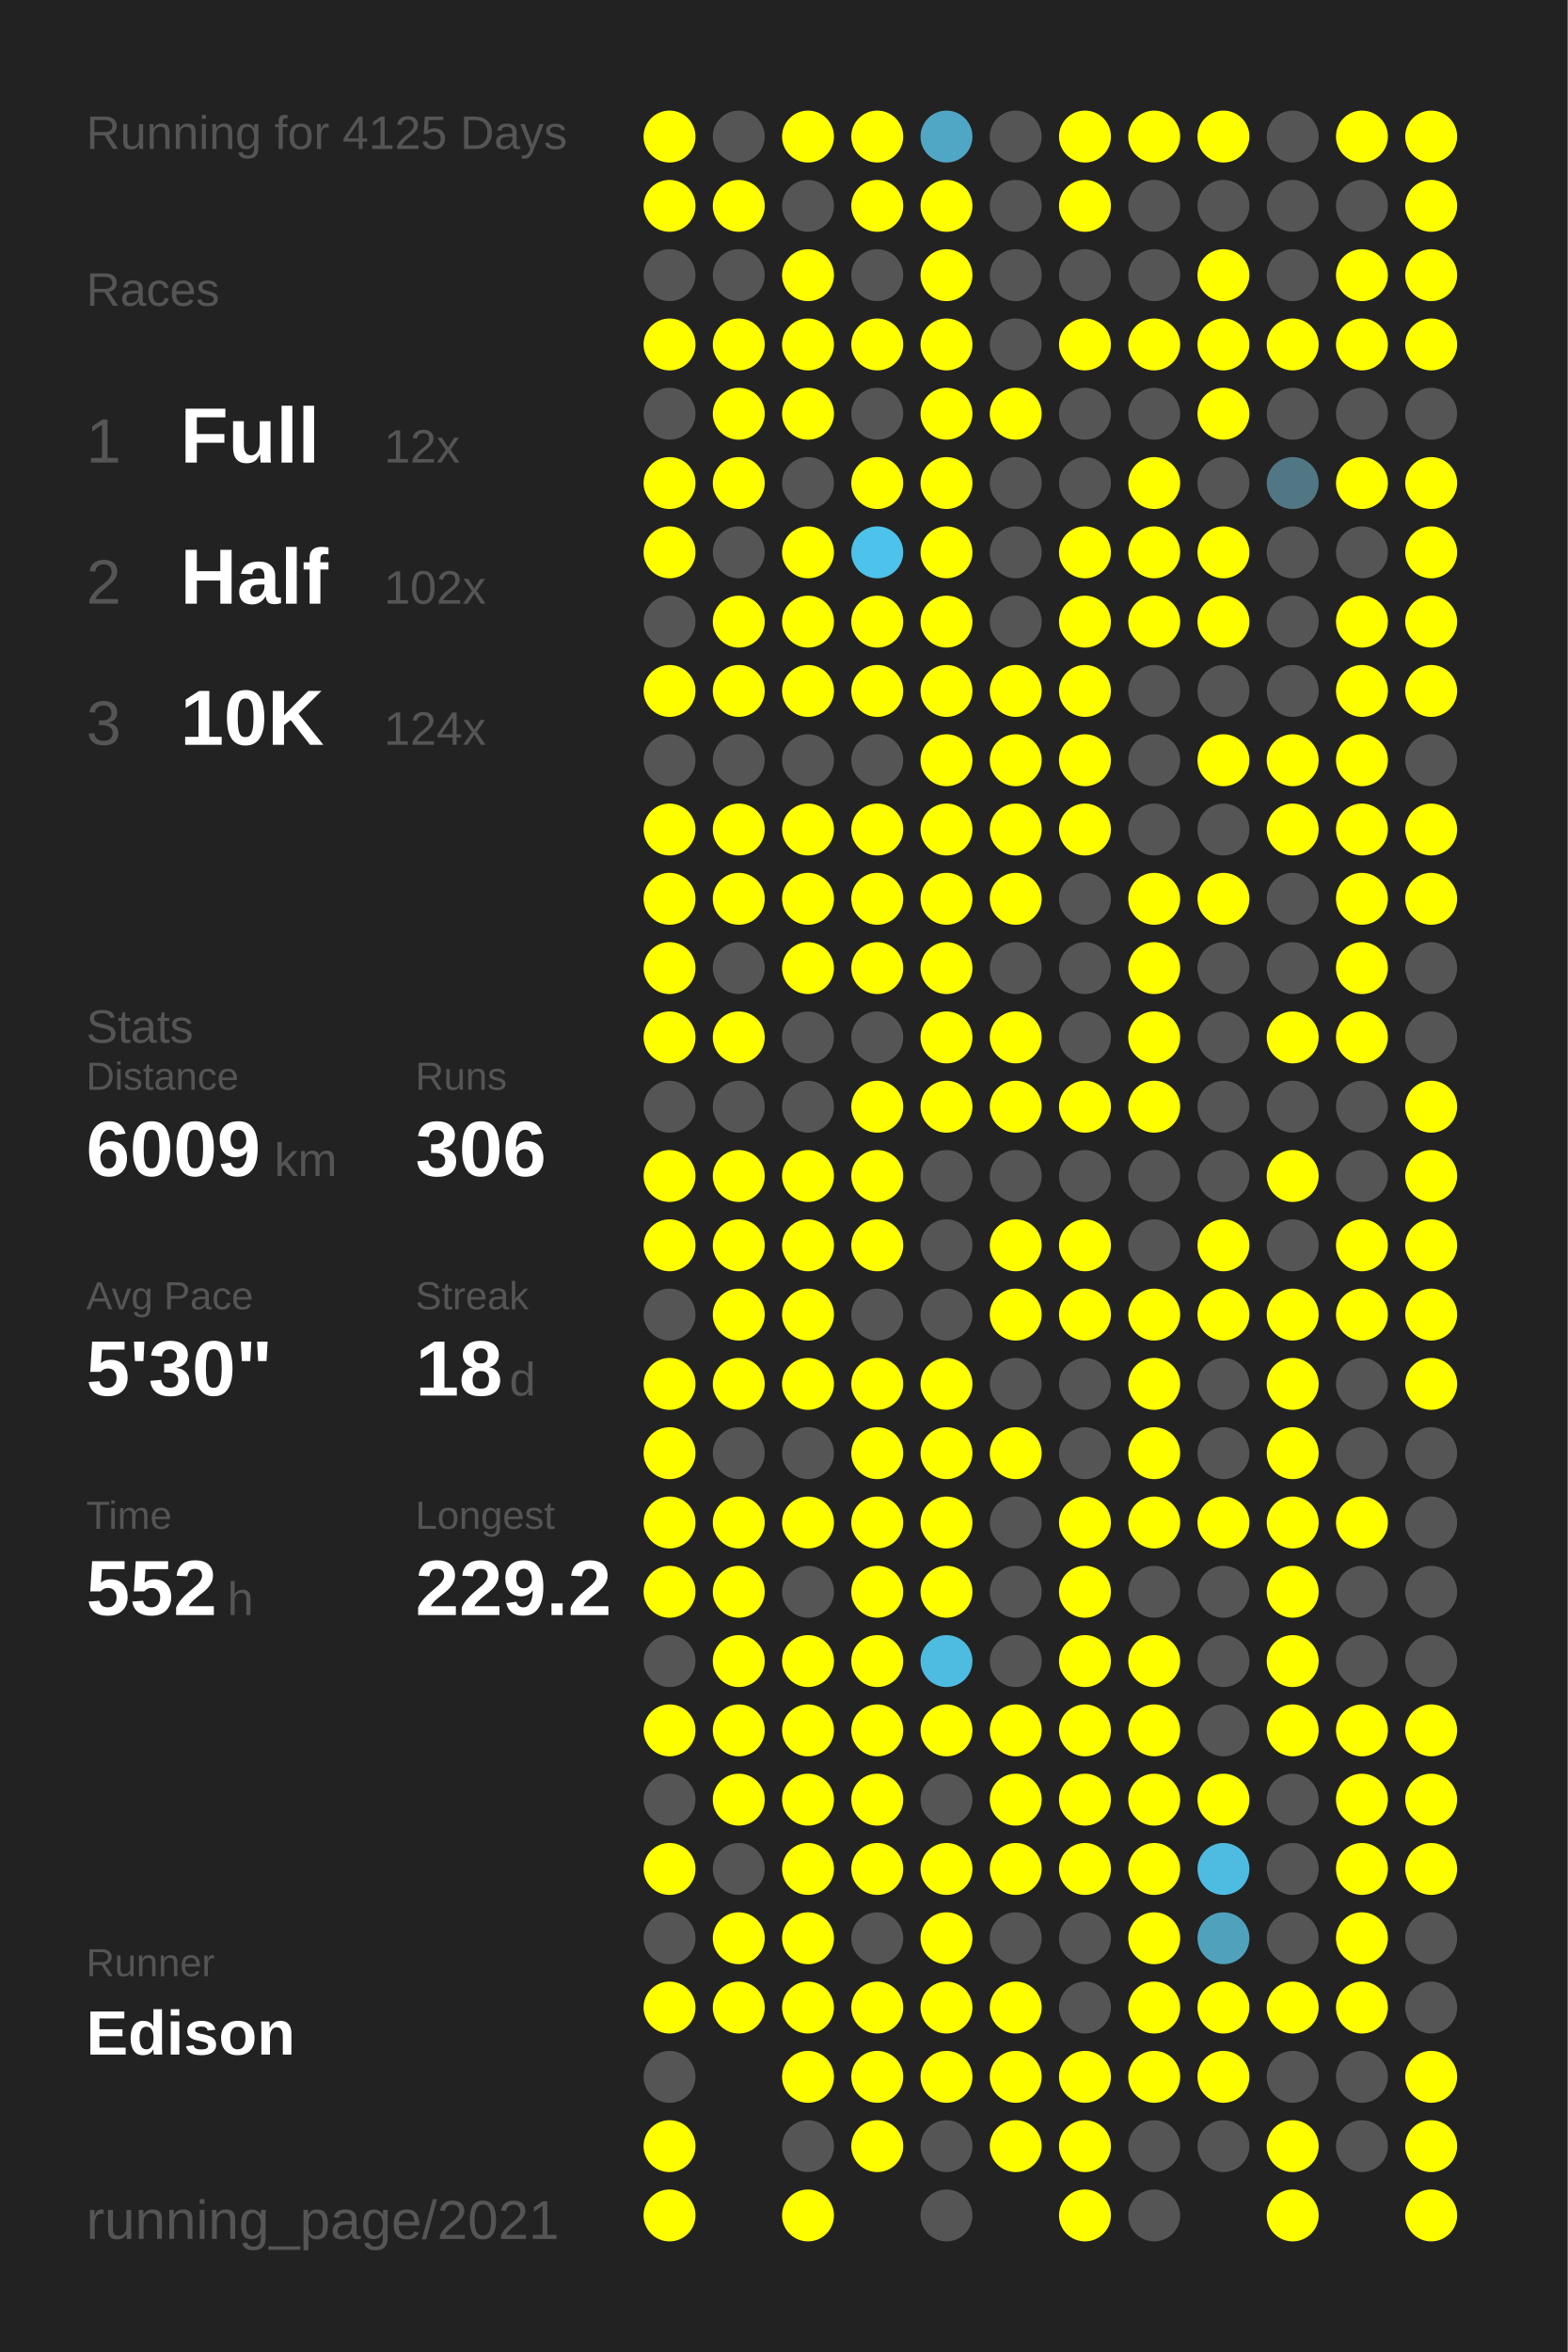
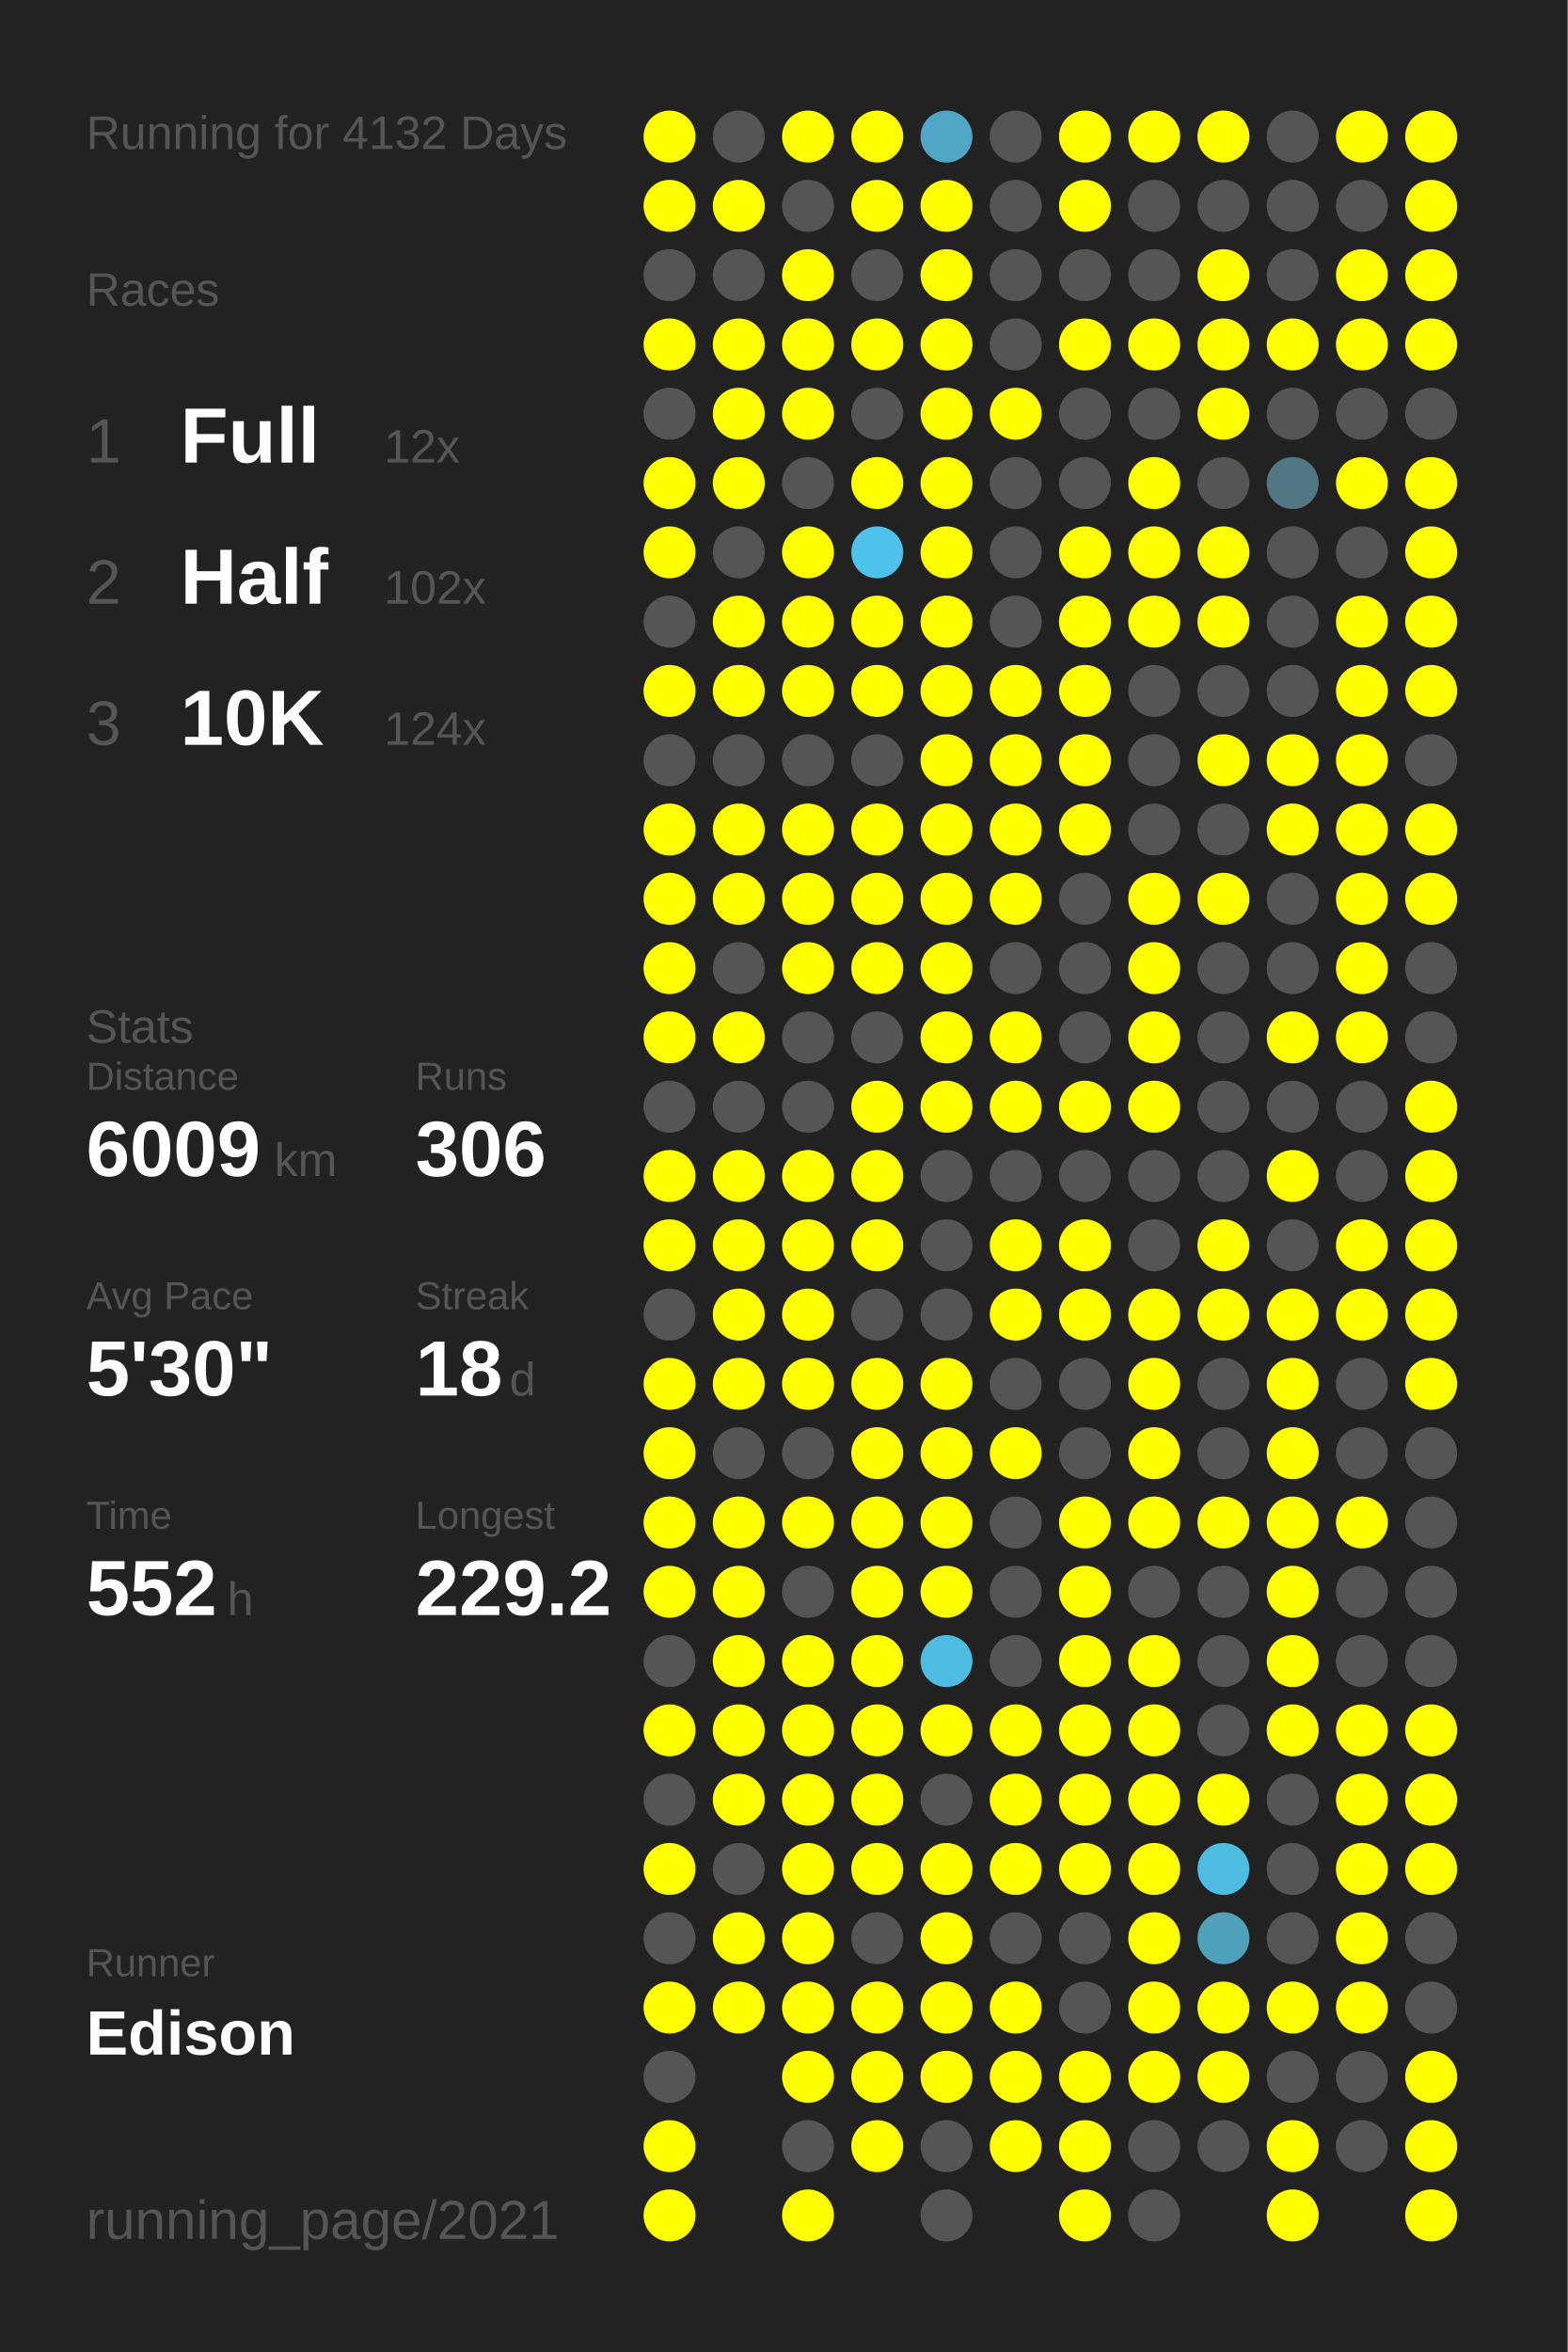
<svg xmlns="http://www.w3.org/2000/svg" baseProfile="full" height="300mm" version="1.1" viewBox="0,0,200,300" width="200mm">
  <defs />
  <rect fill="#222222" height="300" width="200" x="0" y="0" />
-   <text fill="#555555" style="font-size:6px; font-family:Arial;" x="11" y="19">Running for 4125 Days</text>
+   <text fill="#555555" style="font-size:6px; font-family:Arial;" x="11" y="19">Running for 4132 Days</text>
  <text fill="#555555" style="font-size:6px; font-family:Arial;" x="11" y="39">Races</text>
  <text fill="#555555" style="font-size:8px; font-family:Arial;" x="11" y="59">1</text>
  <text fill="#FFFFFF" style="font-size:10px; font-family:Arial; font-weight:bold;" x="23" y="59">Full</text>
  <text fill="#555555" style="font-size:6px; font-family:Arial;" x="49" y="59">12x</text>
  <text fill="#555555" style="font-size:8px; font-family:Arial;" x="11" y="77">2</text>
  <text fill="#FFFFFF" style="font-size:10px; font-family:Arial; font-weight:bold;" x="23" y="77">Half</text>
  <text fill="#555555" style="font-size:6px; font-family:Arial;" x="49" y="77">102x</text>
  <text fill="#555555" style="font-size:8px; font-family:Arial;" x="11" y="95">3</text>
  <text fill="#FFFFFF" style="font-size:10px; font-family:Arial; font-weight:bold;" x="23" y="95">10K</text>
  <text fill="#555555" style="font-size:6px; font-family:Arial;" x="49" y="95">124x</text>
  <text fill="#555555" style="font-size:6px; font-family:Arial;" x="11" y="133">Stats</text>
  <text fill="#555555" style="font-size:5px; font-family:Arial;" x="11" y="139">Distance</text>
  <text fill="#FFFFFF" style="font-size:10px; font-family:Arial; font-weight:bold;" x="11" y="150">6009</text>
  <text fill="#555555" style="font-size:6px; font-family:Arial;" x="35" y="150">km</text>
  <text fill="#555555" style="font-size:5px; font-family:Arial;" x="53" y="139">Runs</text>
  <text fill="#FFFFFF" style="font-size:10px; font-family:Arial; font-weight:bold;" x="53" y="150">306</text>
  <text fill="#555555" style="font-size:5px; font-family:Arial;" x="11" y="167">Avg Pace</text>
  <text fill="#FFFFFF" style="font-size:10px; font-family:Arial; font-weight:bold;" x="11" y="178">5'30"</text>
  <text fill="#555555" style="font-size:5px; font-family:Arial;" x="53" y="167">Streak</text>
  <text fill="#FFFFFF" style="font-size:10px; font-family:Arial; font-weight:bold;" x="53" y="178">18</text>
  <text fill="#555555" style="font-size:6px; font-family:Arial;" x="65" y="178">d</text>
  <text fill="#555555" style="font-size:5px; font-family:Arial;" x="11" y="195">Time</text>
  <text fill="#FFFFFF" style="font-size:10px; font-family:Arial; font-weight:bold;" x="11" y="206">552</text>
  <text fill="#555555" style="font-size:6px; font-family:Arial;" x="29" y="206">h</text>
  <text fill="#555555" style="font-size:5px; font-family:Arial;" x="53" y="195">Longest</text>
  <text fill="#FFFFFF" style="font-size:10px; font-family:Arial; font-weight:bold;" x="53" y="206">229.2</text>
  <text fill="#555555" style="font-size:5px; font-family:Arial;" x="11" y="252.065">Runner</text>
  <text fill="#FFFFFF" style="font-size:8px; font-family:Arial; font-weight:bold;" x="11" y="262.065">Edison</text>
  <text fill="#555555" style="font-size:7px; font-family:Arial;" x="11" y="285.581">running_page/2021</text>
  <circle cx="85.417" cy="17.419" fill="#FFFF00" r="3.312" />
  <circle cx="85.417" cy="26.258" fill="#FFFF00" r="3.312" />
  <circle cx="85.417" cy="35.097" fill="#555555" r="3.312" />
  <circle cx="85.417" cy="43.935" fill="#FFFF00" r="3.312" />
  <circle cx="85.417" cy="52.774" fill="#555555" r="3.312" />
  <circle cx="85.417" cy="61.613" fill="#FFFF00" r="3.312" />
  <circle cx="85.417" cy="70.452" fill="#FFFF00" r="3.312" />
  <circle cx="85.417" cy="79.29" fill="#555555" r="3.312" />
  <circle cx="85.417" cy="88.129" fill="#FFFF00" r="3.312" />
  <circle cx="85.417" cy="96.968" fill="#555555" r="3.312" />
  <circle cx="85.417" cy="105.806" fill="#FFFF00" r="3.312" />
  <circle cx="85.417" cy="114.645" fill="#FFFF00" r="3.312" />
  <circle cx="85.417" cy="123.484" fill="#FFFF00" r="3.312" />
  <circle cx="85.417" cy="132.323" fill="#FFFF00" r="3.312" />
  <circle cx="85.417" cy="141.161" fill="#555555" r="3.312" />
  <circle cx="85.417" cy="150" fill="#FFFF00" r="3.312" />
  <circle cx="85.417" cy="158.839" fill="#FFFF00" r="3.312" />
  <circle cx="85.417" cy="167.677" fill="#555555" r="3.312" />
  <circle cx="85.417" cy="176.516" fill="#FFFF00" r="3.312" />
  <circle cx="85.417" cy="185.355" fill="#FFFF00" r="3.312" />
  <circle cx="85.417" cy="194.194" fill="#FFFF00" r="3.312" />
  <circle cx="85.417" cy="203.032" fill="#FFFF00" r="3.312" />
  <circle cx="85.417" cy="211.871" fill="#555555" r="3.312" />
  <circle cx="85.417" cy="220.71" fill="#FFFF00" r="3.312" />
  <circle cx="85.417" cy="229.548" fill="#555555" r="3.312" />
  <circle cx="85.417" cy="238.387" fill="#FFFF00" r="3.312" />
  <circle cx="85.417" cy="247.226" fill="#555555" r="3.312" />
  <circle cx="85.417" cy="256.065" fill="#FFFF00" r="3.312" />
  <circle cx="85.417" cy="264.903" fill="#555555" r="3.312" />
  <circle cx="85.417" cy="273.742" fill="#FFFF00" r="3.312" />
  <circle cx="85.417" cy="282.581" fill="#FFFF00" r="3.312" />
  <circle cx="94.25" cy="17.419" fill="#555555" r="3.312" />
  <circle cx="94.25" cy="26.258" fill="#FFFF00" r="3.312" />
  <circle cx="94.25" cy="35.097" fill="#555555" r="3.312" />
  <circle cx="94.25" cy="43.935" fill="#FFFF00" r="3.312" />
  <circle cx="94.25" cy="52.774" fill="#FFFF00" r="3.312" />
  <circle cx="94.25" cy="61.613" fill="#FFFF00" r="3.312" />
  <circle cx="94.25" cy="70.452" fill="#555555" r="3.312" />
  <circle cx="94.25" cy="79.29" fill="#FFFF00" r="3.312" />
  <circle cx="94.25" cy="88.129" fill="#FFFF00" r="3.312" />
  <circle cx="94.25" cy="96.968" fill="#555555" r="3.312" />
  <circle cx="94.25" cy="105.806" fill="#FFFF00" r="3.312" />
  <circle cx="94.25" cy="114.645" fill="#FFFF00" r="3.312" />
  <circle cx="94.25" cy="123.484" fill="#555555" r="3.312" />
  <circle cx="94.25" cy="132.323" fill="#FFFF00" r="3.312" />
  <circle cx="94.25" cy="141.161" fill="#555555" r="3.312" />
  <circle cx="94.25" cy="150" fill="#FFFF00" r="3.312" />
  <circle cx="94.25" cy="158.839" fill="#FFFF00" r="3.312" />
  <circle cx="94.25" cy="167.677" fill="#FFFF00" r="3.312" />
  <circle cx="94.25" cy="176.516" fill="#FFFF00" r="3.312" />
  <circle cx="94.25" cy="185.355" fill="#555555" r="3.312" />
  <circle cx="94.25" cy="194.194" fill="#FFFF00" r="3.312" />
  <circle cx="94.25" cy="203.032" fill="#FFFF00" r="3.312" />
  <circle cx="94.25" cy="211.871" fill="#FFFF00" r="3.312" />
  <circle cx="94.25" cy="220.71" fill="#FFFF00" r="3.312" />
  <circle cx="94.25" cy="229.548" fill="#FFFF00" r="3.312" />
  <circle cx="94.25" cy="238.387" fill="#555555" r="3.312" />
  <circle cx="94.25" cy="247.226" fill="#FFFF00" r="3.312" />
  <circle cx="94.25" cy="256.065" fill="#FFFF00" r="3.312" />
  <circle cx="103.083" cy="17.419" fill="#FFFF00" r="3.312" />
  <circle cx="103.083" cy="26.258" fill="#555555" r="3.312" />
  <circle cx="103.083" cy="35.097" fill="#FFFF00" r="3.312" />
  <circle cx="103.083" cy="43.935" fill="#FFFF00" r="3.312" />
  <circle cx="103.083" cy="52.774" fill="#FFFF00" r="3.312" />
  <circle cx="103.083" cy="61.613" fill="#555555" r="3.312" />
  <circle cx="103.083" cy="70.452" fill="#FFFF00" r="3.312" />
  <circle cx="103.083" cy="79.29" fill="#FFFF00" r="3.312" />
  <circle cx="103.083" cy="88.129" fill="#FFFF00" r="3.312" />
  <circle cx="103.083" cy="96.968" fill="#555555" r="3.312" />
  <circle cx="103.083" cy="105.806" fill="#FFFF00" r="3.312" />
  <circle cx="103.083" cy="114.645" fill="#FFFF00" r="3.312" />
  <circle cx="103.083" cy="123.484" fill="#FFFF00" r="3.312" />
  <circle cx="103.083" cy="132.323" fill="#555555" r="3.312" />
  <circle cx="103.083" cy="141.161" fill="#555555" r="3.312" />
  <circle cx="103.083" cy="150" fill="#FFFF00" r="3.312" />
  <circle cx="103.083" cy="158.839" fill="#FFFF00" r="3.312" />
  <circle cx="103.083" cy="167.677" fill="#FFFF00" r="3.312" />
  <circle cx="103.083" cy="176.516" fill="#FFFF00" r="3.312" />
  <circle cx="103.083" cy="185.355" fill="#555555" r="3.312" />
  <circle cx="103.083" cy="194.194" fill="#FFFF00" r="3.312" />
  <circle cx="103.083" cy="203.032" fill="#555555" r="3.312" />
  <circle cx="103.083" cy="211.871" fill="#FFFF00" r="3.312" />
  <circle cx="103.083" cy="220.71" fill="#FFFF00" r="3.312" />
  <circle cx="103.083" cy="229.548" fill="#FFFF00" r="3.312" />
  <circle cx="103.083" cy="238.387" fill="#FFFF00" r="3.312" />
  <circle cx="103.083" cy="247.226" fill="#FFFF00" r="3.312" />
  <circle cx="103.083" cy="256.065" fill="#FFFF00" r="3.312" />
  <circle cx="103.083" cy="264.903" fill="#FFFF00" r="3.312" />
  <circle cx="103.083" cy="273.742" fill="#555555" r="3.312" />
  <circle cx="103.083" cy="282.581" fill="#FFFF00" r="3.312" />
  <circle cx="111.917" cy="17.419" fill="#FFFF00" r="3.312" />
  <circle cx="111.917" cy="26.258" fill="#FFFF00" r="3.312" />
  <circle cx="111.917" cy="35.097" fill="#555555" r="3.312" />
  <circle cx="111.917" cy="43.935" fill="#FFFF00" r="3.312" />
  <circle cx="111.917" cy="52.774" fill="#555555" r="3.312" />
  <circle cx="111.917" cy="61.613" fill="#FFFF00" r="3.312" />
  <circle cx="111.917" cy="70.452" fill="#4dc2ea" r="3.312" />
  <circle cx="111.917" cy="79.29" fill="#FFFF00" r="3.312" />
  <circle cx="111.917" cy="88.129" fill="#FFFF00" r="3.312" />
  <circle cx="111.917" cy="96.968" fill="#555555" r="3.312" />
  <circle cx="111.917" cy="105.806" fill="#FFFF00" r="3.312" />
  <circle cx="111.917" cy="114.645" fill="#FFFF00" r="3.312" />
  <circle cx="111.917" cy="123.484" fill="#FFFF00" r="3.312" />
  <circle cx="111.917" cy="132.323" fill="#555555" r="3.312" />
  <circle cx="111.917" cy="141.161" fill="#FFFF00" r="3.312" />
  <circle cx="111.917" cy="150" fill="#FFFF00" r="3.312" />
  <circle cx="111.917" cy="158.839" fill="#FFFF00" r="3.312" />
  <circle cx="111.917" cy="167.677" fill="#555555" r="3.312" />
  <circle cx="111.917" cy="176.516" fill="#FFFF00" r="3.312" />
  <circle cx="111.917" cy="185.355" fill="#FFFF00" r="3.312" />
  <circle cx="111.917" cy="194.194" fill="#FFFF00" r="3.312" />
  <circle cx="111.917" cy="203.032" fill="#FFFF00" r="3.312" />
  <circle cx="111.917" cy="211.871" fill="#FFFF00" r="3.312" />
  <circle cx="111.917" cy="220.71" fill="#FFFF00" r="3.312" />
  <circle cx="111.917" cy="229.548" fill="#FFFF00" r="3.312" />
  <circle cx="111.917" cy="238.387" fill="#FFFF00" r="3.312" />
  <circle cx="111.917" cy="247.226" fill="#555555" r="3.312" />
  <circle cx="111.917" cy="256.065" fill="#FFFF00" r="3.312" />
  <circle cx="111.917" cy="264.903" fill="#FFFF00" r="3.312" />
  <circle cx="111.917" cy="273.742" fill="#FFFF00" r="3.312" />
  <circle cx="120.75" cy="17.419" fill="#4fa7c5" r="3.312" />
  <circle cx="120.75" cy="26.258" fill="#FFFF00" r="3.312" />
  <circle cx="120.75" cy="35.097" fill="#FFFF00" r="3.312" />
  <circle cx="120.75" cy="43.935" fill="#FFFF00" r="3.312" />
  <circle cx="120.75" cy="52.774" fill="#FFFF00" r="3.312" />
  <circle cx="120.75" cy="61.613" fill="#FFFF00" r="3.312" />
  <circle cx="120.75" cy="70.452" fill="#FFFF00" r="3.312" />
  <circle cx="120.75" cy="79.29" fill="#FFFF00" r="3.312" />
  <circle cx="120.75" cy="88.129" fill="#FFFF00" r="3.312" />
  <circle cx="120.75" cy="96.968" fill="#FFFF00" r="3.312" />
  <circle cx="120.75" cy="105.806" fill="#FFFF00" r="3.312" />
  <circle cx="120.75" cy="114.645" fill="#FFFF00" r="3.312" />
  <circle cx="120.75" cy="123.484" fill="#FFFF00" r="3.312" />
  <circle cx="120.75" cy="132.323" fill="#FFFF00" r="3.312" />
  <circle cx="120.75" cy="141.161" fill="#FFFF00" r="3.312" />
  <circle cx="120.75" cy="150" fill="#555555" r="3.312" />
  <circle cx="120.75" cy="158.839" fill="#555555" r="3.312" />
  <circle cx="120.75" cy="167.677" fill="#555555" r="3.312" />
  <circle cx="120.75" cy="176.516" fill="#FFFF00" r="3.312" />
  <circle cx="120.75" cy="185.355" fill="#FFFF00" r="3.312" />
  <circle cx="120.75" cy="194.194" fill="#FFFF00" r="3.312" />
  <circle cx="120.75" cy="203.032" fill="#FFFF00" r="3.312" />
  <circle cx="120.75" cy="211.871" fill="#4ebbe1" r="3.312" />
  <circle cx="120.75" cy="220.71" fill="#FFFF00" r="3.312" />
  <circle cx="120.75" cy="229.548" fill="#555555" r="3.312" />
  <circle cx="120.75" cy="238.387" fill="#FFFF00" r="3.312" />
  <circle cx="120.75" cy="247.226" fill="#FFFF00" r="3.312" />
  <circle cx="120.75" cy="256.065" fill="#FFFF00" r="3.312" />
  <circle cx="120.75" cy="264.903" fill="#FFFF00" r="3.312" />
  <circle cx="120.75" cy="273.742" fill="#555555" r="3.312" />
  <circle cx="120.75" cy="282.581" fill="#555555" r="3.312" />
  <circle cx="129.583" cy="17.419" fill="#555555" r="3.312" />
  <circle cx="129.583" cy="26.258" fill="#555555" r="3.312" />
  <circle cx="129.583" cy="35.097" fill="#555555" r="3.312" />
  <circle cx="129.583" cy="43.935" fill="#555555" r="3.312" />
  <circle cx="129.583" cy="52.774" fill="#FFFF00" r="3.312" />
  <circle cx="129.583" cy="61.613" fill="#555555" r="3.312" />
  <circle cx="129.583" cy="70.452" fill="#555555" r="3.312" />
  <circle cx="129.583" cy="79.29" fill="#555555" r="3.312" />
  <circle cx="129.583" cy="88.129" fill="#FFFF00" r="3.312" />
  <circle cx="129.583" cy="96.968" fill="#FFFF00" r="3.312" />
  <circle cx="129.583" cy="105.806" fill="#FFFF00" r="3.312" />
  <circle cx="129.583" cy="114.645" fill="#FFFF00" r="3.312" />
  <circle cx="129.583" cy="123.484" fill="#555555" r="3.312" />
  <circle cx="129.583" cy="132.323" fill="#FFFF00" r="3.312" />
  <circle cx="129.583" cy="141.161" fill="#FFFF00" r="3.312" />
  <circle cx="129.583" cy="150" fill="#555555" r="3.312" />
  <circle cx="129.583" cy="158.839" fill="#FFFF00" r="3.312" />
  <circle cx="129.583" cy="167.677" fill="#FFFF00" r="3.312" />
  <circle cx="129.583" cy="176.516" fill="#555555" r="3.312" />
  <circle cx="129.583" cy="185.355" fill="#FFFF00" r="3.312" />
  <circle cx="129.583" cy="194.194" fill="#555555" r="3.312" />
  <circle cx="129.583" cy="203.032" fill="#555555" r="3.312" />
  <circle cx="129.583" cy="211.871" fill="#555555" r="3.312" />
  <circle cx="129.583" cy="220.71" fill="#FFFF00" r="3.312" />
  <circle cx="129.583" cy="229.548" fill="#FFFF00" r="3.312" />
  <circle cx="129.583" cy="238.387" fill="#FFFF00" r="3.312" />
  <circle cx="129.583" cy="247.226" fill="#555555" r="3.312" />
  <circle cx="129.583" cy="256.065" fill="#FFFF00" r="3.312" />
  <circle cx="129.583" cy="264.903" fill="#FFFF00" r="3.312" />
  <circle cx="129.583" cy="273.742" fill="#FFFF00" r="3.312" />
  <circle cx="138.417" cy="17.419" fill="#FFFF00" r="3.312" />
  <circle cx="138.417" cy="26.258" fill="#FFFF00" r="3.312" />
  <circle cx="138.417" cy="35.097" fill="#555555" r="3.312" />
  <circle cx="138.417" cy="43.935" fill="#FFFF00" r="3.312" />
  <circle cx="138.417" cy="52.774" fill="#555555" r="3.312" />
  <circle cx="138.417" cy="61.613" fill="#555555" r="3.312" />
  <circle cx="138.417" cy="70.452" fill="#FFFF00" r="3.312" />
  <circle cx="138.417" cy="79.29" fill="#FFFF00" r="3.312" />
  <circle cx="138.417" cy="88.129" fill="#FFFF00" r="3.312" />
  <circle cx="138.417" cy="96.968" fill="#FFFF00" r="3.312" />
  <circle cx="138.417" cy="105.806" fill="#FFFF00" r="3.312" />
  <circle cx="138.417" cy="114.645" fill="#555555" r="3.312" />
  <circle cx="138.417" cy="123.484" fill="#555555" r="3.312" />
  <circle cx="138.417" cy="132.323" fill="#555555" r="3.312" />
  <circle cx="138.417" cy="141.161" fill="#FFFF00" r="3.312" />
  <circle cx="138.417" cy="150" fill="#555555" r="3.312" />
  <circle cx="138.417" cy="158.839" fill="#FFFF00" r="3.312" />
  <circle cx="138.417" cy="167.677" fill="#FFFF00" r="3.312" />
  <circle cx="138.417" cy="176.516" fill="#555555" r="3.312" />
  <circle cx="138.417" cy="185.355" fill="#555555" r="3.312" />
  <circle cx="138.417" cy="194.194" fill="#FFFF00" r="3.312" />
  <circle cx="138.417" cy="203.032" fill="#FFFF00" r="3.312" />
  <circle cx="138.417" cy="211.871" fill="#FFFF00" r="3.312" />
  <circle cx="138.417" cy="220.71" fill="#FFFF00" r="3.312" />
  <circle cx="138.417" cy="229.548" fill="#FFFF00" r="3.312" />
  <circle cx="138.417" cy="238.387" fill="#FFFF00" r="3.312" />
  <circle cx="138.417" cy="247.226" fill="#555555" r="3.312" />
  <circle cx="138.417" cy="256.065" fill="#555555" r="3.312" />
  <circle cx="138.417" cy="264.903" fill="#FFFF00" r="3.312" />
  <circle cx="138.417" cy="273.742" fill="#FFFF00" r="3.312" />
  <circle cx="138.417" cy="282.581" fill="#FFFF00" r="3.312" />
  <circle cx="147.25" cy="17.419" fill="#FFFF00" r="3.312" />
  <circle cx="147.25" cy="26.258" fill="#555555" r="3.312" />
  <circle cx="147.25" cy="35.097" fill="#555555" r="3.312" />
  <circle cx="147.25" cy="43.935" fill="#FFFF00" r="3.312" />
  <circle cx="147.25" cy="52.774" fill="#555555" r="3.312" />
  <circle cx="147.25" cy="61.613" fill="#FFFF00" r="3.312" />
  <circle cx="147.25" cy="70.452" fill="#FFFF00" r="3.312" />
  <circle cx="147.25" cy="79.29" fill="#FFFF00" r="3.312" />
  <circle cx="147.25" cy="88.129" fill="#555555" r="3.312" />
  <circle cx="147.25" cy="96.968" fill="#555555" r="3.312" />
  <circle cx="147.25" cy="105.806" fill="#555555" r="3.312" />
  <circle cx="147.25" cy="114.645" fill="#FFFF00" r="3.312" />
  <circle cx="147.25" cy="123.484" fill="#FFFF00" r="3.312" />
  <circle cx="147.25" cy="132.323" fill="#FFFF00" r="3.312" />
  <circle cx="147.25" cy="141.161" fill="#FFFF00" r="3.312" />
  <circle cx="147.25" cy="150" fill="#555555" r="3.312" />
  <circle cx="147.25" cy="158.839" fill="#555555" r="3.312" />
  <circle cx="147.25" cy="167.677" fill="#FFFF00" r="3.312" />
  <circle cx="147.25" cy="176.516" fill="#FFFF00" r="3.312" />
  <circle cx="147.25" cy="185.355" fill="#FFFF00" r="3.312" />
  <circle cx="147.25" cy="194.194" fill="#FFFF00" r="3.312" />
  <circle cx="147.25" cy="203.032" fill="#555555" r="3.312" />
  <circle cx="147.25" cy="211.871" fill="#FFFF00" r="3.312" />
  <circle cx="147.25" cy="220.71" fill="#FFFF00" r="3.312" />
  <circle cx="147.25" cy="229.548" fill="#FFFF00" r="3.312" />
  <circle cx="147.25" cy="238.387" fill="#FFFF00" r="3.312" />
  <circle cx="147.25" cy="247.226" fill="#FFFF00" r="3.312" />
  <circle cx="147.25" cy="256.065" fill="#FFFF00" r="3.312" />
  <circle cx="147.25" cy="264.903" fill="#FFFF00" r="3.312" />
  <circle cx="147.25" cy="273.742" fill="#555555" r="3.312" />
  <circle cx="147.25" cy="282.581" fill="#555555" r="3.312" />
  <circle cx="156.083" cy="17.419" fill="#FFFF00" r="3.312" />
  <circle cx="156.083" cy="26.258" fill="#555555" r="3.312" />
  <circle cx="156.083" cy="35.097" fill="#FFFF00" r="3.312" />
  <circle cx="156.083" cy="43.935" fill="#FFFF00" r="3.312" />
  <circle cx="156.083" cy="52.774" fill="#FFFF00" r="3.312" />
  <circle cx="156.083" cy="61.613" fill="#555555" r="3.312" />
  <circle cx="156.083" cy="70.452" fill="#FFFF00" r="3.312" />
  <circle cx="156.083" cy="79.29" fill="#FFFF00" r="3.312" />
  <circle cx="156.083" cy="88.129" fill="#555555" r="3.312" />
  <circle cx="156.083" cy="96.968" fill="#FFFF00" r="3.312" />
  <circle cx="156.083" cy="105.806" fill="#555555" r="3.312" />
  <circle cx="156.083" cy="114.645" fill="#FFFF00" r="3.312" />
  <circle cx="156.083" cy="123.484" fill="#555555" r="3.312" />
  <circle cx="156.083" cy="132.323" fill="#555555" r="3.312" />
  <circle cx="156.083" cy="141.161" fill="#555555" r="3.312" />
  <circle cx="156.083" cy="150" fill="#555555" r="3.312" />
  <circle cx="156.083" cy="158.839" fill="#FFFF00" r="3.312" />
  <circle cx="156.083" cy="167.677" fill="#FFFF00" r="3.312" />
  <circle cx="156.083" cy="176.516" fill="#555555" r="3.312" />
  <circle cx="156.083" cy="185.355" fill="#555555" r="3.312" />
  <circle cx="156.083" cy="194.194" fill="#FFFF00" r="3.312" />
  <circle cx="156.083" cy="203.032" fill="#555555" r="3.312" />
  <circle cx="156.083" cy="211.871" fill="#555555" r="3.312" />
  <circle cx="156.083" cy="220.71" fill="#555555" r="3.312" />
  <circle cx="156.083" cy="229.548" fill="#FFFF00" r="3.312" />
  <circle cx="156.083" cy="238.387" fill="#4ebce1" r="3.312" />
  <circle cx="156.083" cy="247.226" fill="#50a1bc" r="3.312" />
  <circle cx="156.083" cy="256.065" fill="#FFFF00" r="3.312" />
  <circle cx="156.083" cy="264.903" fill="#FFFF00" r="3.312" />
  <circle cx="156.083" cy="273.742" fill="#555555" r="3.312" />
  <circle cx="164.917" cy="17.419" fill="#555555" r="3.312" />
  <circle cx="164.917" cy="26.258" fill="#555555" r="3.312" />
  <circle cx="164.917" cy="35.097" fill="#555555" r="3.312" />
  <circle cx="164.917" cy="43.935" fill="#FFFF00" r="3.312" />
  <circle cx="164.917" cy="52.774" fill="#555555" r="3.312" />
  <circle cx="164.917" cy="61.613" fill="#527784" r="3.312" />
  <circle cx="164.917" cy="70.452" fill="#555555" r="3.312" />
  <circle cx="164.917" cy="79.29" fill="#555555" r="3.312" />
  <circle cx="164.917" cy="88.129" fill="#555555" r="3.312" />
  <circle cx="164.917" cy="96.968" fill="#FFFF00" r="3.312" />
  <circle cx="164.917" cy="105.806" fill="#FFFF00" r="3.312" />
  <circle cx="164.917" cy="114.645" fill="#555555" r="3.312" />
  <circle cx="164.917" cy="123.484" fill="#555555" r="3.312" />
  <circle cx="164.917" cy="132.323" fill="#FFFF00" r="3.312" />
  <circle cx="164.917" cy="141.161" fill="#555555" r="3.312" />
  <circle cx="164.917" cy="150" fill="#FFFF00" r="3.312" />
  <circle cx="164.917" cy="158.839" fill="#555555" r="3.312" />
  <circle cx="164.917" cy="167.677" fill="#FFFF00" r="3.312" />
  <circle cx="164.917" cy="176.516" fill="#FFFF00" r="3.312" />
  <circle cx="164.917" cy="185.355" fill="#FFFF00" r="3.312" />
  <circle cx="164.917" cy="194.194" fill="#FFFF00" r="3.312" />
  <circle cx="164.917" cy="203.032" fill="#FFFF00" r="3.312" />
  <circle cx="164.917" cy="211.871" fill="#FFFF00" r="3.312" />
  <circle cx="164.917" cy="220.71" fill="#FFFF00" r="3.312" />
  <circle cx="164.917" cy="229.548" fill="#555555" r="3.312" />
  <circle cx="164.917" cy="238.387" fill="#555555" r="3.312" />
  <circle cx="164.917" cy="247.226" fill="#555555" r="3.312" />
  <circle cx="164.917" cy="256.065" fill="#FFFF00" r="3.312" />
  <circle cx="164.917" cy="264.903" fill="#555555" r="3.312" />
  <circle cx="164.917" cy="273.742" fill="#FFFF00" r="3.312" />
  <circle cx="164.917" cy="282.581" fill="#FFFF00" r="3.312" />
  <circle cx="173.75" cy="17.419" fill="#FFFF00" r="3.312" />
  <circle cx="173.75" cy="26.258" fill="#555555" r="3.312" />
  <circle cx="173.75" cy="35.097" fill="#FFFF00" r="3.312" />
  <circle cx="173.75" cy="43.935" fill="#FFFF00" r="3.312" />
  <circle cx="173.75" cy="52.774" fill="#555555" r="3.312" />
  <circle cx="173.75" cy="61.613" fill="#FFFF00" r="3.312" />
  <circle cx="173.75" cy="70.452" fill="#555555" r="3.312" />
  <circle cx="173.75" cy="79.29" fill="#FFFF00" r="3.312" />
  <circle cx="173.75" cy="88.129" fill="#FFFF00" r="3.312" />
  <circle cx="173.75" cy="96.968" fill="#FFFF00" r="3.312" />
  <circle cx="173.75" cy="105.806" fill="#FFFF00" r="3.312" />
  <circle cx="173.75" cy="114.645" fill="#FFFF00" r="3.312" />
  <circle cx="173.75" cy="123.484" fill="#FFFF00" r="3.312" />
  <circle cx="173.75" cy="132.323" fill="#FFFF00" r="3.312" />
  <circle cx="173.75" cy="141.161" fill="#555555" r="3.312" />
  <circle cx="173.75" cy="150" fill="#555555" r="3.312" />
  <circle cx="173.75" cy="158.839" fill="#FFFF00" r="3.312" />
  <circle cx="173.75" cy="167.677" fill="#FFFF00" r="3.312" />
  <circle cx="173.75" cy="176.516" fill="#555555" r="3.312" />
  <circle cx="173.75" cy="185.355" fill="#555555" r="3.312" />
  <circle cx="173.75" cy="194.194" fill="#FFFF00" r="3.312" />
  <circle cx="173.75" cy="203.032" fill="#555555" r="3.312" />
  <circle cx="173.75" cy="211.871" fill="#555555" r="3.312" />
  <circle cx="173.75" cy="220.71" fill="#FFFF00" r="3.312" />
  <circle cx="173.75" cy="229.548" fill="#FFFF00" r="3.312" />
  <circle cx="173.75" cy="238.387" fill="#FFFF00" r="3.312" />
  <circle cx="173.75" cy="247.226" fill="#FFFF00" r="3.312" />
  <circle cx="173.75" cy="256.065" fill="#FFFF00" r="3.312" />
  <circle cx="173.75" cy="264.903" fill="#555555" r="3.312" />
  <circle cx="173.75" cy="273.742" fill="#555555" r="3.312" />
  <circle cx="182.583" cy="17.419" fill="#FFFF00" r="3.312" />
  <circle cx="182.583" cy="26.258" fill="#FFFF00" r="3.312" />
  <circle cx="182.583" cy="35.097" fill="#FFFF00" r="3.312" />
  <circle cx="182.583" cy="43.935" fill="#FFFF00" r="3.312" />
  <circle cx="182.583" cy="52.774" fill="#555555" r="3.312" />
  <circle cx="182.583" cy="61.613" fill="#FFFF00" r="3.312" />
  <circle cx="182.583" cy="70.452" fill="#FFFF00" r="3.312" />
  <circle cx="182.583" cy="79.29" fill="#FFFF00" r="3.312" />
  <circle cx="182.583" cy="88.129" fill="#FFFF00" r="3.312" />
  <circle cx="182.583" cy="96.968" fill="#555555" r="3.312" />
  <circle cx="182.583" cy="105.806" fill="#FFFF00" r="3.312" />
  <circle cx="182.583" cy="114.645" fill="#FFFF00" r="3.312" />
  <circle cx="182.583" cy="123.484" fill="#555555" r="3.312" />
  <circle cx="182.583" cy="132.323" fill="#555555" r="3.312" />
  <circle cx="182.583" cy="141.161" fill="#FFFF00" r="3.312" />
  <circle cx="182.583" cy="150" fill="#FFFF00" r="3.312" />
  <circle cx="182.583" cy="158.839" fill="#FFFF00" r="3.312" />
  <circle cx="182.583" cy="167.677" fill="#FFFF00" r="3.312" />
  <circle cx="182.583" cy="176.516" fill="#FFFF00" r="3.312" />
  <circle cx="182.583" cy="185.355" fill="#555555" r="3.312" />
  <circle cx="182.583" cy="194.194" fill="#555555" r="3.312" />
  <circle cx="182.583" cy="203.032" fill="#555555" r="3.312" />
  <circle cx="182.583" cy="211.871" fill="#555555" r="3.312" />
  <circle cx="182.583" cy="220.71" fill="#FFFF00" r="3.312" />
  <circle cx="182.583" cy="229.548" fill="#FFFF00" r="3.312" />
  <circle cx="182.583" cy="238.387" fill="#FFFF00" r="3.312" />
  <circle cx="182.583" cy="247.226" fill="#555555" r="3.312" />
  <circle cx="182.583" cy="256.065" fill="#555555" r="3.312" />
  <circle cx="182.583" cy="264.903" fill="#FFFF00" r="3.312" />
  <circle cx="182.583" cy="273.742" fill="#FFFF00" r="3.312" />
  <circle cx="182.583" cy="282.581" fill="#FFFF00" r="3.312" />
</svg>
